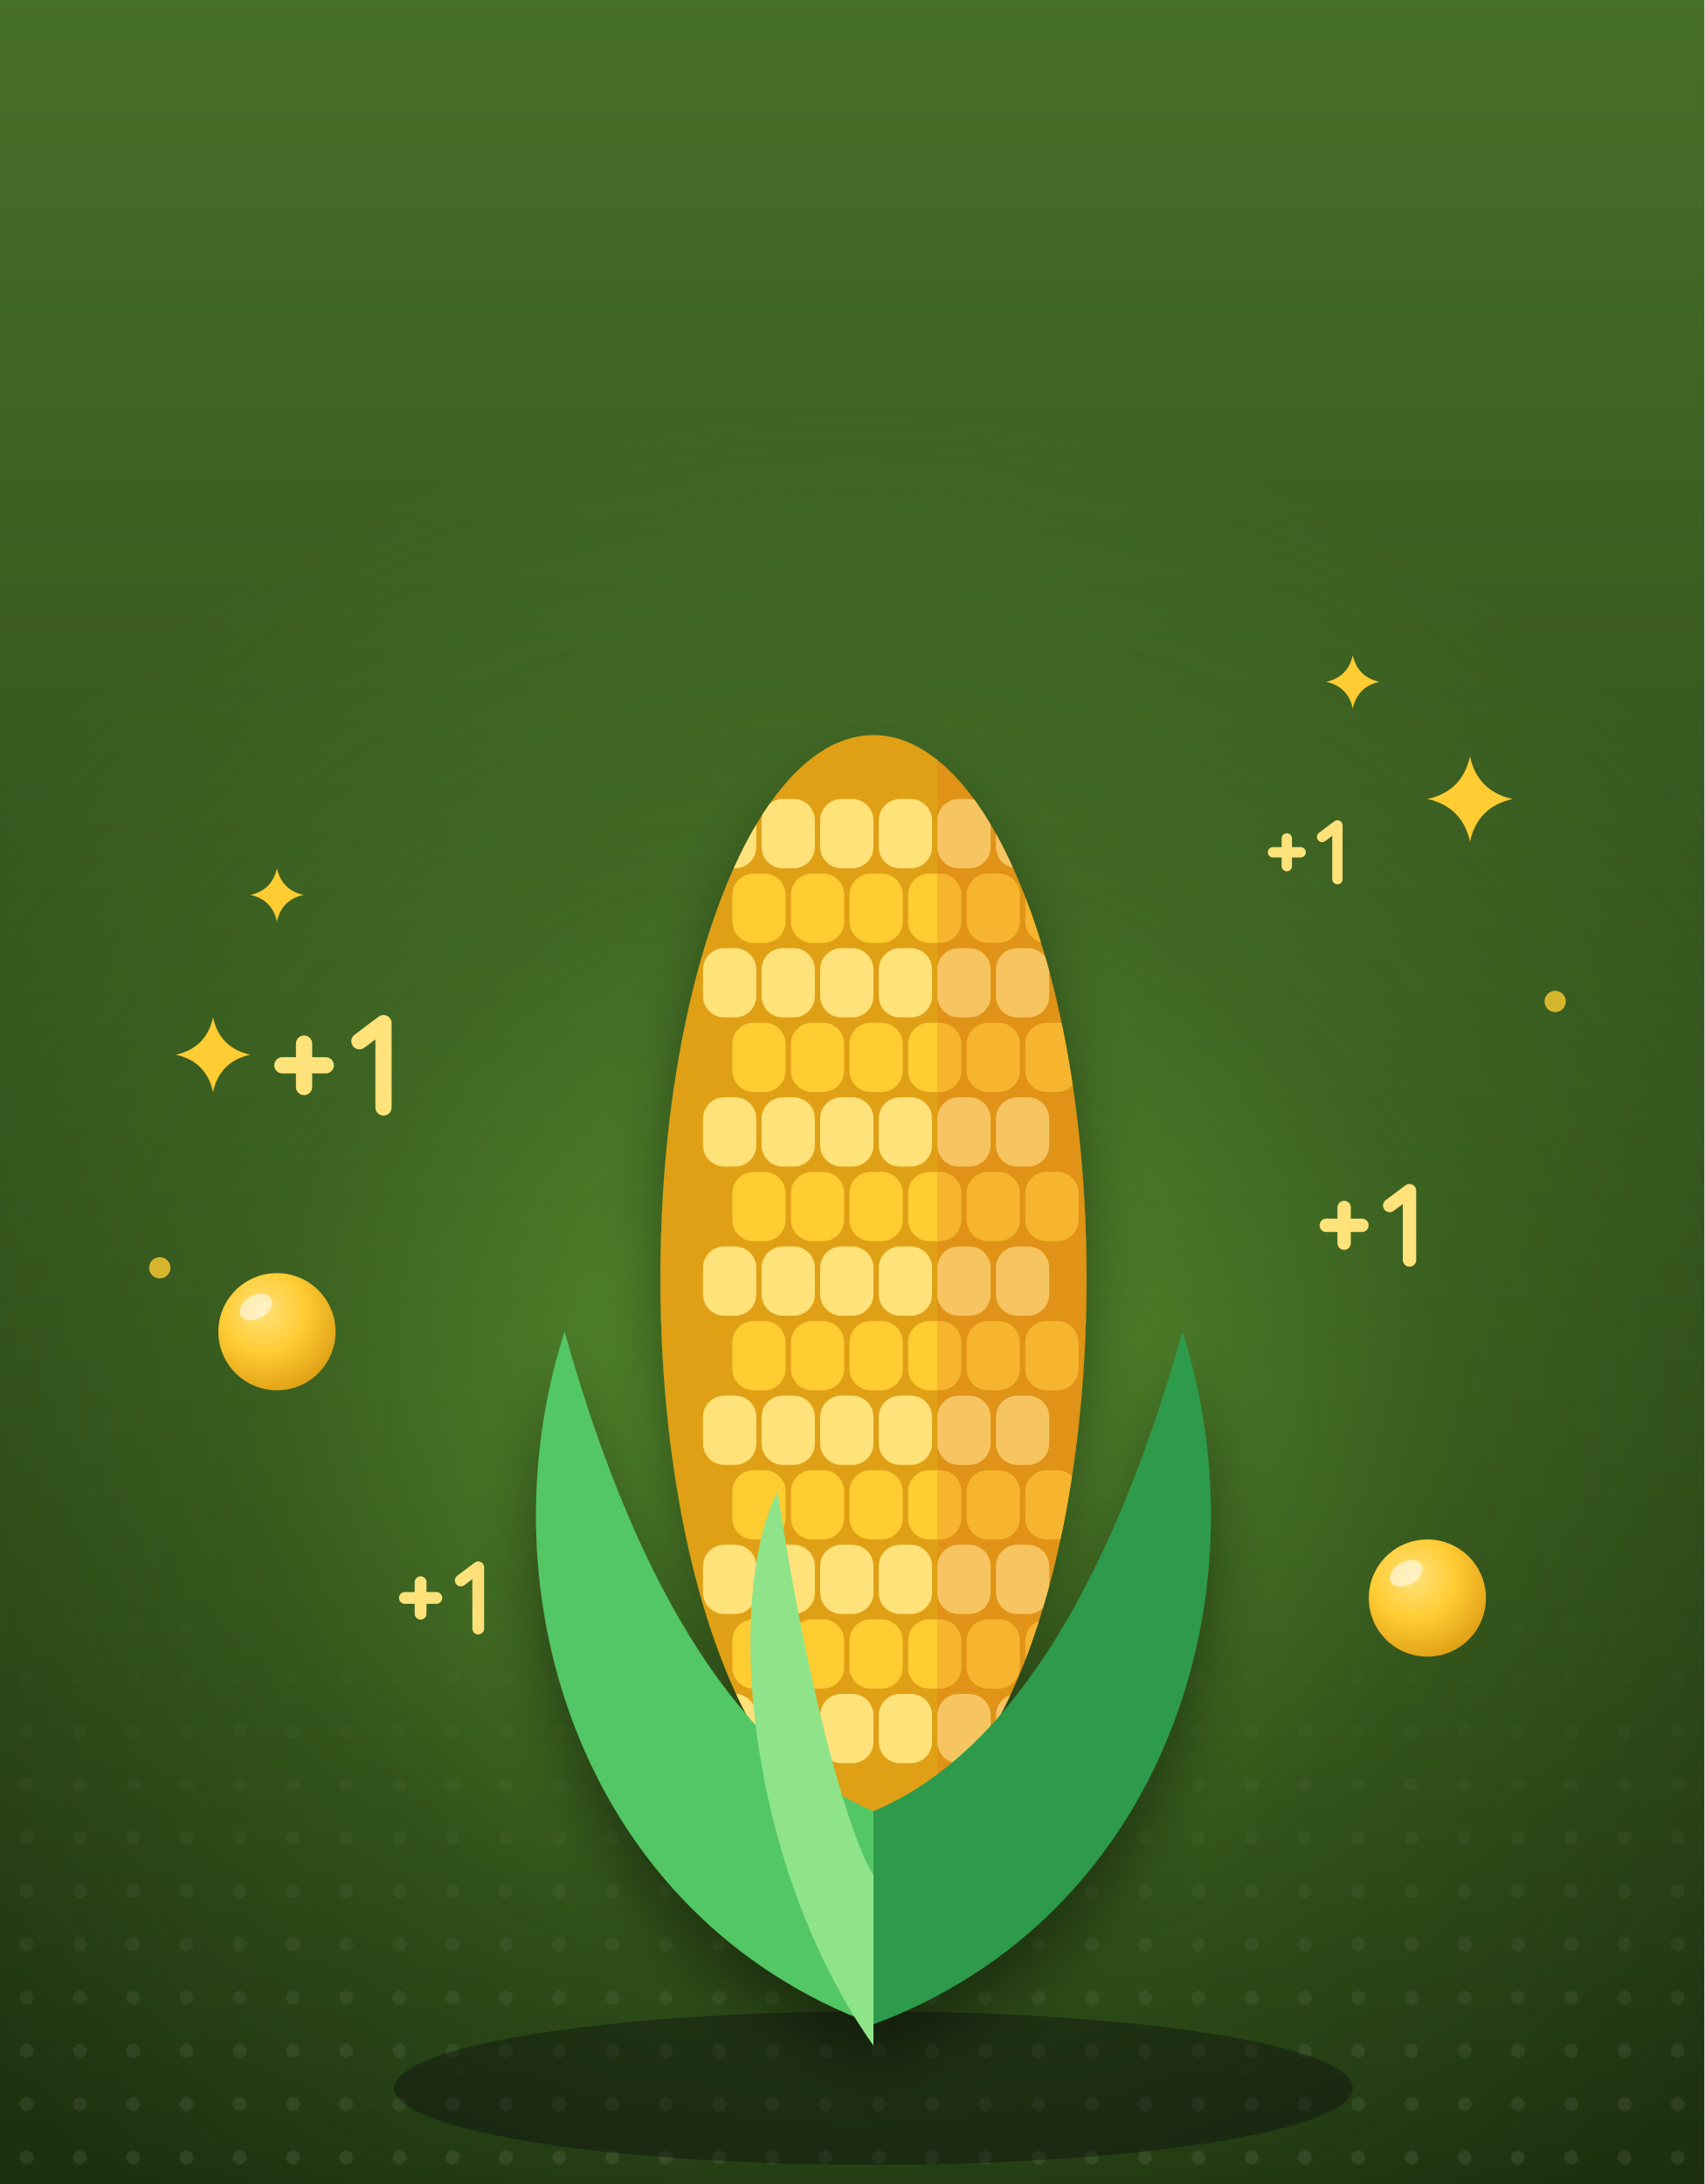
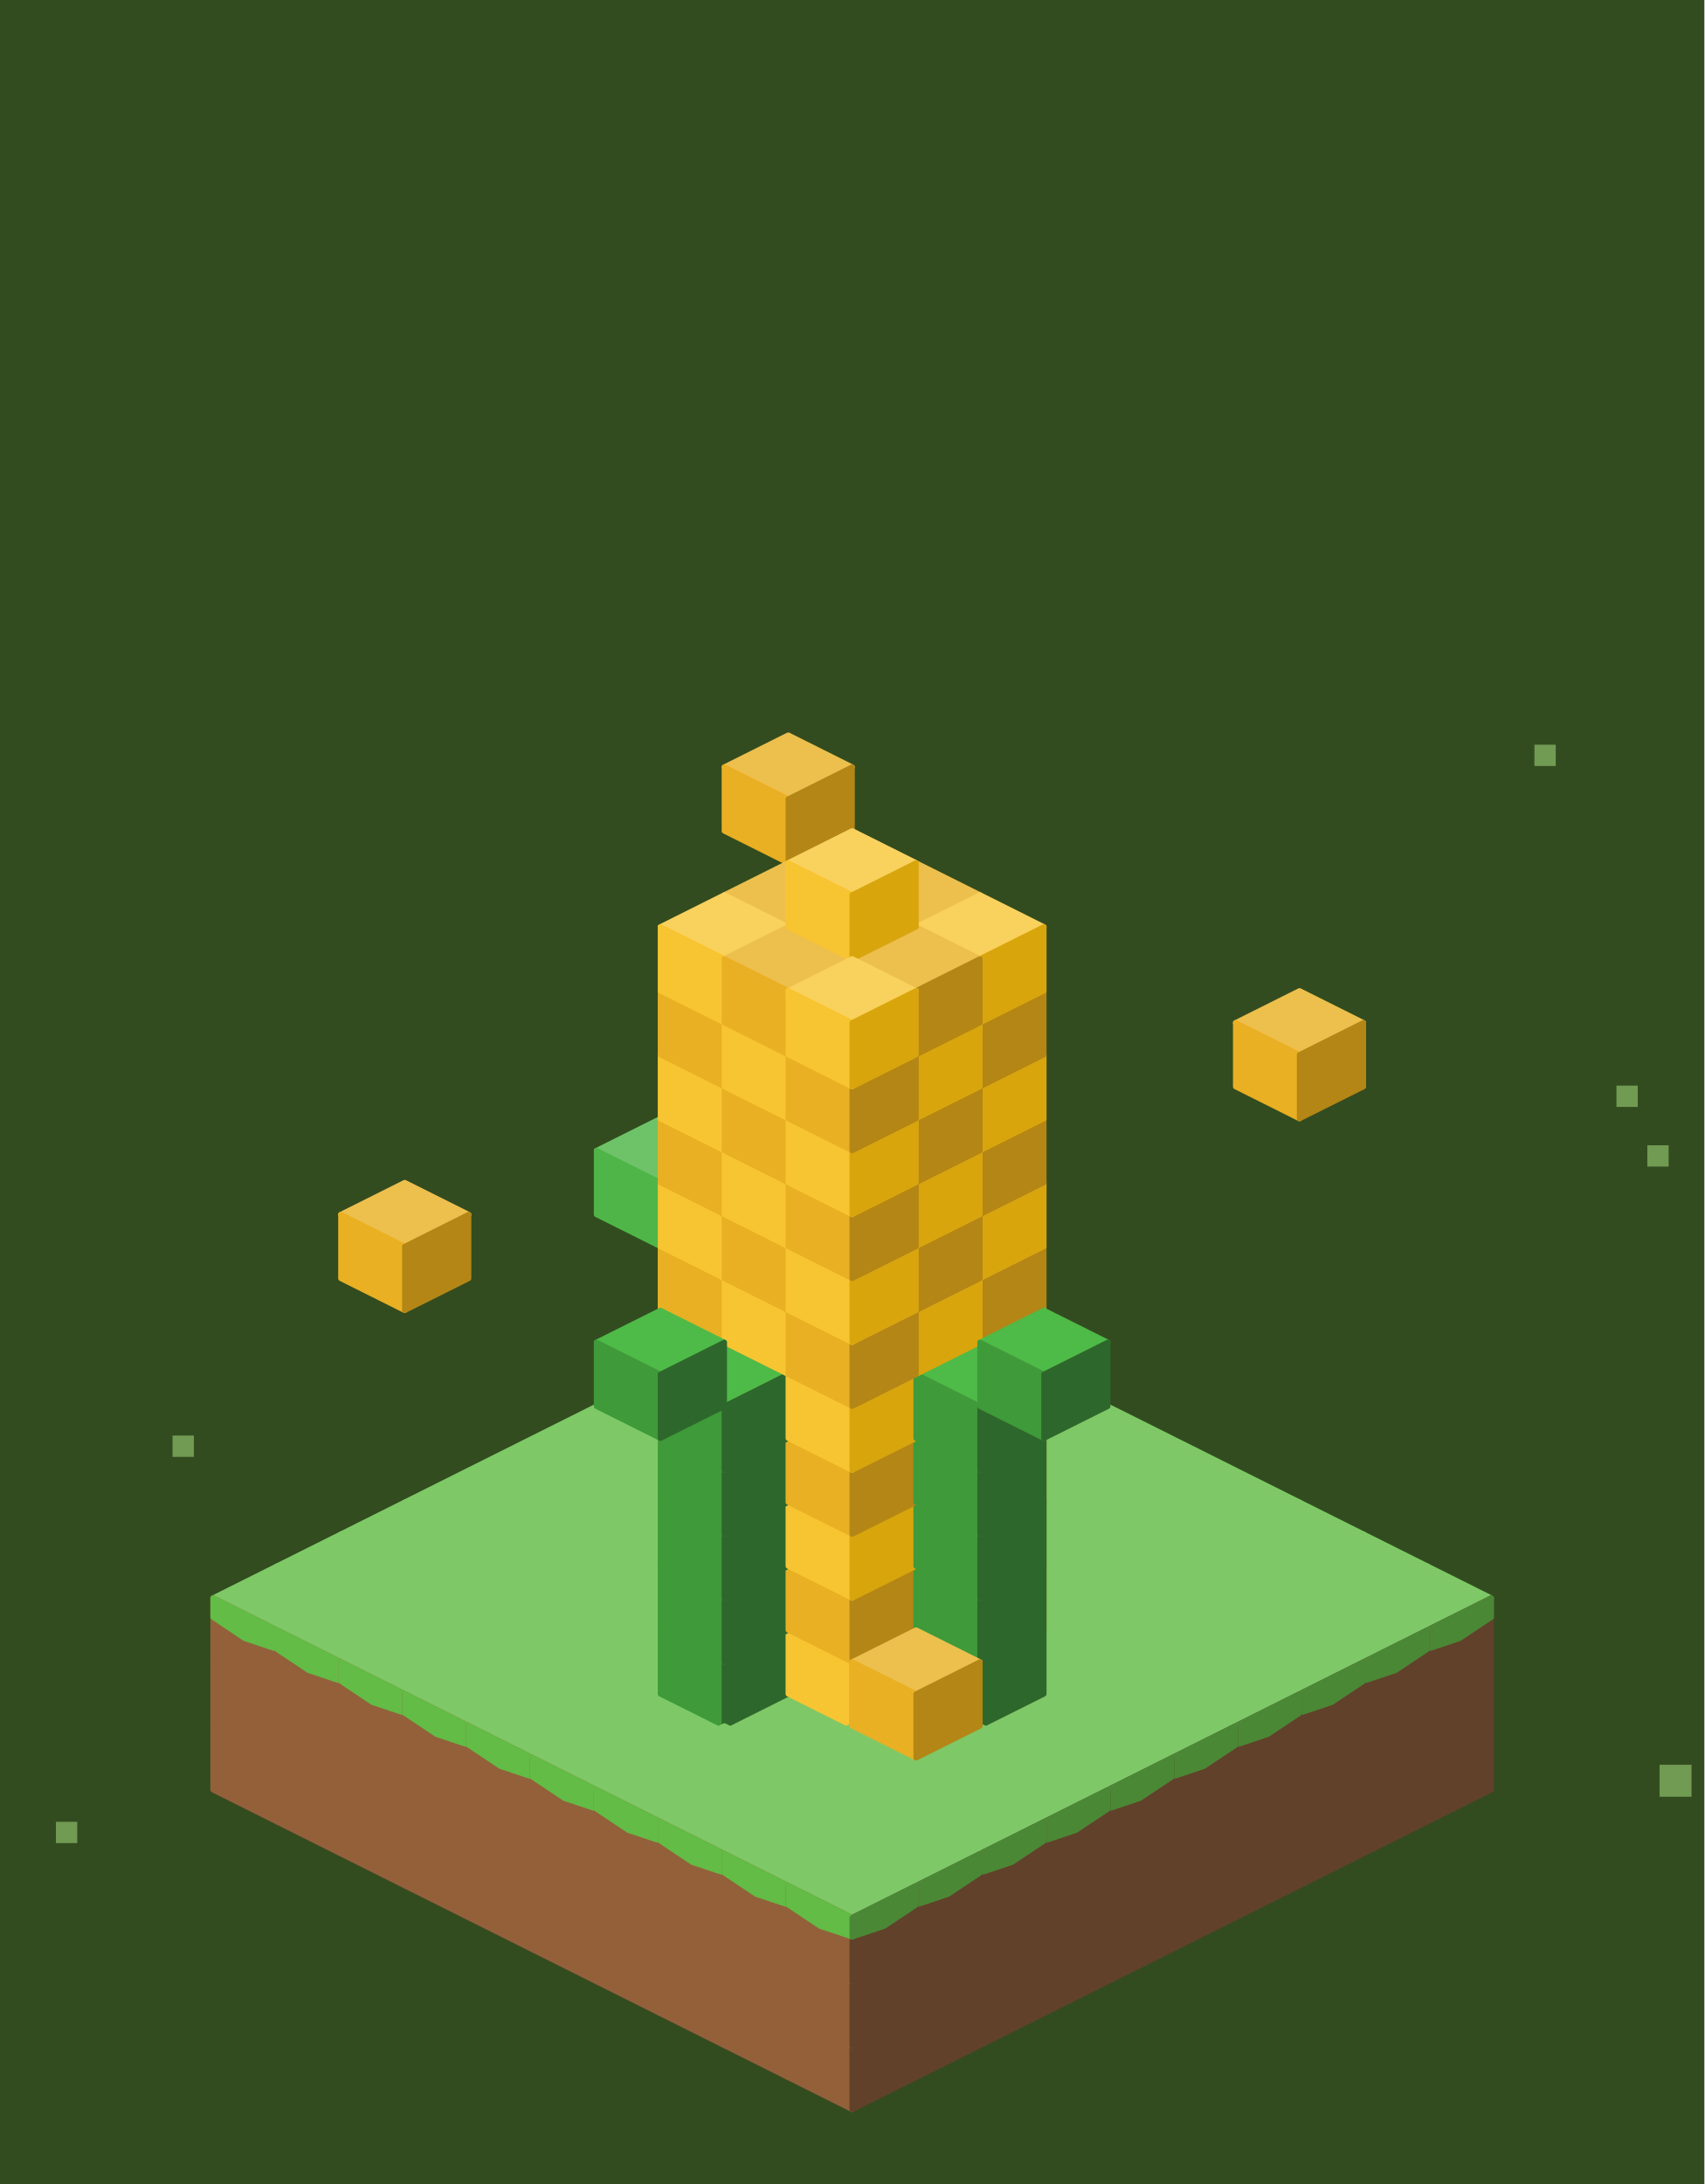
<svg xmlns="http://www.w3.org/2000/svg" viewBox="0 0 320 410" role="img" aria-labelledby="title desc">
-   <defs>
-     <linearGradient id="bg" x1="0" y1="0" x2="0" y2="1">
-       <stop stop-color="#477029" />
-       <stop offset="1" stop-color="#1c2f0f" />
-     </linearGradient>
-     <radialGradient id="glow" cx="50%" cy="50%" r="50%">
-       <stop stop-color="#87e444" stop-opacity=".5" />
-       <stop offset=".55" stop-color="#87e444" stop-opacity=".14" />
-       <stop offset="1" stop-color="#87e444" stop-opacity="0" />
-     </radialGradient>
-     <pattern id="dots" width="10" height="10" patternUnits="userSpaceOnUse">
-       <circle cx="5" cy="5" r="1.3" fill="#fff" />
-     </pattern>
-     <linearGradient id="dotfade" x1="0" y1="0" x2="0" y2="1">
-       <stop stop-color="#fff" stop-opacity="0" />
-       <stop offset="1" stop-color="#fff" stop-opacity=".9" />
-     </linearGradient>
-     <mask id="floor">
-       <rect x="0" y="300" width="320" height="110" fill="url(#dotfade)" />
-     </mask>
-     <filter id="drop" x="-25%" y="-25%" width="150%" height="160%">
-       <feDropShadow dx="0" dy="7" stdDeviation="6" flood-color="#05030c" flood-opacity=".42" />
-     </filter>
-     <radialGradient id="sphere-yellow" cx="38%" cy="32%" r="72%">
-       <stop stop-color="#ffe27a" />
-       <stop offset=".5" stop-color="#ffcc33" />
-       <stop offset="1" stop-color="#e0a015" />
-     </radialGradient>
-   </defs>
-   <rect x="0" y="0" width="320" height="410" fill="url(#bg)" />
-   <ellipse cx="160" cy="268" rx="210" ry="190" fill="url(#glow)" />
-   <rect x="0" y="300" width="320" height="110" fill="url(#dots)" mask="url(#floor)" opacity="0.09" />
-   <path d="M276 142Q277.44 148.56 284 150Q277.44 151.44 276 158Q274.56 151.44 268 150Q274.56 148.56 276 142Z" fill="#ffcc33" />
-   <path d="M40 191Q41.26 196.74 47 198Q41.26 199.26 40 205Q38.74 199.26 33 198Q38.74 196.74 40 191Z" fill="#ffcc33" />
-   <circle cx="292" cy="188" r="2" fill="#ffcc33" opacity="0.8" />
-   <path d="M254 123Q254.9 127.1 259 128Q254.9 128.9 254 133Q253.1 128.9 249 128Q253.1 127.1 254 123Z" fill="#ffcc33" />
-   <path d="M52 163Q52.9 167.1 57 168Q52.9 168.9 52 173Q51.1 168.9 47 168Q51.1 167.1 52 163Z" fill="#ffcc33" />
-   <circle cx="30" cy="238" r="2" fill="#ffcc33" opacity="0.8" />
-   <ellipse cx="164" cy="392" rx="90" ry="14.4" fill="#05030c" opacity="0.35" />
-   <g transform="translate(51.44 192.08) scale(1.13)" stroke="#ffe27a" stroke-width="2.7" stroke-linecap="round" stroke-linejoin="round" fill="none">
-     <path d="M5 3.4v7.2M1.4 7h7.2" fill="none" />
-     <path d="M2 3 6 0v14" fill="none" transform="translate(12.2 0)" />
-   </g>
-   <g transform="translate(247.72 223.52) scale(0.93)" stroke="#ffe27a" stroke-width="2.7" stroke-linecap="round" stroke-linejoin="round" fill="none">
-     <path d="M5 3.4v7.2M1.4 7h7.2" fill="none" />
-     <path d="M2 3 6 0v14" fill="none" transform="translate(12.2 0)" />
-   </g>
-   <g transform="translate(74.87 294.24) scale(0.82)" stroke="#ffe27a" stroke-width="2.7" stroke-linecap="round" stroke-linejoin="round" fill="none">
-     <path d="M5 3.4v7.2M1.4 7h7.2" fill="none" />
-     <path d="M2 3 6 0v14" fill="none" transform="translate(12.2 0)" />
-   </g>
-   <g transform="translate(238.01 154.96) scale(0.72)" stroke="#ffe27a" stroke-width="2.7" stroke-linecap="round" stroke-linejoin="round" fill="none">
-     <path d="M5 3.4v7.2M1.4 7h7.2" fill="none" />
-     <path d="M2 3 6 0v14" fill="none" transform="translate(12.2 0)" />
-   </g>
-   <g>
-     <circle cx="268" cy="300" r="11" fill="url(#sphere-yellow)" />
-     <ellipse cx="264.04" cy="295.38" rx="3.3" ry="2.2" fill="#fff" opacity="0.55" transform="rotate(-30 264.04 295.38)" />
-   </g>
-   <g>
-     <circle cx="52" cy="250" r="11" fill="url(#sphere-yellow)" />
-     <ellipse cx="48.04" cy="245.38" rx="3.3" ry="2.2" fill="#fff" opacity="0.55" transform="rotate(-30 48.04 245.38)" />
-   </g>
-   <g filter="url(#drop)">
-     <clipPath id="cob">
-       <ellipse cx="164" cy="240" rx="40" ry="102" />
-     </clipPath>
-     <ellipse cx="164" cy="240" rx="40" ry="102" fill="#e0a015" />
-     <g clip-path="url(#cob)">
-       <path d="M136 150h2a4 4 0 0 1 4 4v5a4 4 0 0 1 -4 4h-2a4 4 0 0 1 -4 -4v-5a4 4 0 0 1 4 -4ZM147 150h2a4 4 0 0 1 4 4v5a4 4 0 0 1 -4 4h-2a4 4 0 0 1 -4 -4v-5a4 4 0 0 1 4 -4ZM158 150h2a4 4 0 0 1 4 4v5a4 4 0 0 1 -4 4h-2a4 4 0 0 1 -4 -4v-5a4 4 0 0 1 4 -4ZM169 150h2a4 4 0 0 1 4 4v5a4 4 0 0 1 -4 4h-2a4 4 0 0 1 -4 -4v-5a4 4 0 0 1 4 -4ZM180 150h2a4 4 0 0 1 4 4v5a4 4 0 0 1 -4 4h-2a4 4 0 0 1 -4 -4v-5a4 4 0 0 1 4 -4ZM191 150h2a4 4 0 0 1 4 4v5a4 4 0 0 1 -4 4h-2a4 4 0 0 1 -4 -4v-5a4 4 0 0 1 4 -4ZM136 178h2a4 4 0 0 1 4 4v5a4 4 0 0 1 -4 4h-2a4 4 0 0 1 -4 -4v-5a4 4 0 0 1 4 -4ZM147 178h2a4 4 0 0 1 4 4v5a4 4 0 0 1 -4 4h-2a4 4 0 0 1 -4 -4v-5a4 4 0 0 1 4 -4ZM158 178h2a4 4 0 0 1 4 4v5a4 4 0 0 1 -4 4h-2a4 4 0 0 1 -4 -4v-5a4 4 0 0 1 4 -4ZM169 178h2a4 4 0 0 1 4 4v5a4 4 0 0 1 -4 4h-2a4 4 0 0 1 -4 -4v-5a4 4 0 0 1 4 -4ZM180 178h2a4 4 0 0 1 4 4v5a4 4 0 0 1 -4 4h-2a4 4 0 0 1 -4 -4v-5a4 4 0 0 1 4 -4ZM191 178h2a4 4 0 0 1 4 4v5a4 4 0 0 1 -4 4h-2a4 4 0 0 1 -4 -4v-5a4 4 0 0 1 4 -4ZM136 206h2a4 4 0 0 1 4 4v5a4 4 0 0 1 -4 4h-2a4 4 0 0 1 -4 -4v-5a4 4 0 0 1 4 -4ZM147 206h2a4 4 0 0 1 4 4v5a4 4 0 0 1 -4 4h-2a4 4 0 0 1 -4 -4v-5a4 4 0 0 1 4 -4ZM158 206h2a4 4 0 0 1 4 4v5a4 4 0 0 1 -4 4h-2a4 4 0 0 1 -4 -4v-5a4 4 0 0 1 4 -4ZM169 206h2a4 4 0 0 1 4 4v5a4 4 0 0 1 -4 4h-2a4 4 0 0 1 -4 -4v-5a4 4 0 0 1 4 -4ZM180 206h2a4 4 0 0 1 4 4v5a4 4 0 0 1 -4 4h-2a4 4 0 0 1 -4 -4v-5a4 4 0 0 1 4 -4ZM191 206h2a4 4 0 0 1 4 4v5a4 4 0 0 1 -4 4h-2a4 4 0 0 1 -4 -4v-5a4 4 0 0 1 4 -4ZM136 234h2a4 4 0 0 1 4 4v5a4 4 0 0 1 -4 4h-2a4 4 0 0 1 -4 -4v-5a4 4 0 0 1 4 -4ZM147 234h2a4 4 0 0 1 4 4v5a4 4 0 0 1 -4 4h-2a4 4 0 0 1 -4 -4v-5a4 4 0 0 1 4 -4ZM158 234h2a4 4 0 0 1 4 4v5a4 4 0 0 1 -4 4h-2a4 4 0 0 1 -4 -4v-5a4 4 0 0 1 4 -4ZM169 234h2a4 4 0 0 1 4 4v5a4 4 0 0 1 -4 4h-2a4 4 0 0 1 -4 -4v-5a4 4 0 0 1 4 -4ZM180 234h2a4 4 0 0 1 4 4v5a4 4 0 0 1 -4 4h-2a4 4 0 0 1 -4 -4v-5a4 4 0 0 1 4 -4ZM191 234h2a4 4 0 0 1 4 4v5a4 4 0 0 1 -4 4h-2a4 4 0 0 1 -4 -4v-5a4 4 0 0 1 4 -4ZM136 262h2a4 4 0 0 1 4 4v5a4 4 0 0 1 -4 4h-2a4 4 0 0 1 -4 -4v-5a4 4 0 0 1 4 -4ZM147 262h2a4 4 0 0 1 4 4v5a4 4 0 0 1 -4 4h-2a4 4 0 0 1 -4 -4v-5a4 4 0 0 1 4 -4ZM158 262h2a4 4 0 0 1 4 4v5a4 4 0 0 1 -4 4h-2a4 4 0 0 1 -4 -4v-5a4 4 0 0 1 4 -4ZM169 262h2a4 4 0 0 1 4 4v5a4 4 0 0 1 -4 4h-2a4 4 0 0 1 -4 -4v-5a4 4 0 0 1 4 -4ZM180 262h2a4 4 0 0 1 4 4v5a4 4 0 0 1 -4 4h-2a4 4 0 0 1 -4 -4v-5a4 4 0 0 1 4 -4ZM191 262h2a4 4 0 0 1 4 4v5a4 4 0 0 1 -4 4h-2a4 4 0 0 1 -4 -4v-5a4 4 0 0 1 4 -4ZM136 290h2a4 4 0 0 1 4 4v5a4 4 0 0 1 -4 4h-2a4 4 0 0 1 -4 -4v-5a4 4 0 0 1 4 -4ZM147 290h2a4 4 0 0 1 4 4v5a4 4 0 0 1 -4 4h-2a4 4 0 0 1 -4 -4v-5a4 4 0 0 1 4 -4ZM158 290h2a4 4 0 0 1 4 4v5a4 4 0 0 1 -4 4h-2a4 4 0 0 1 -4 -4v-5a4 4 0 0 1 4 -4ZM169 290h2a4 4 0 0 1 4 4v5a4 4 0 0 1 -4 4h-2a4 4 0 0 1 -4 -4v-5a4 4 0 0 1 4 -4ZM180 290h2a4 4 0 0 1 4 4v5a4 4 0 0 1 -4 4h-2a4 4 0 0 1 -4 -4v-5a4 4 0 0 1 4 -4ZM191 290h2a4 4 0 0 1 4 4v5a4 4 0 0 1 -4 4h-2a4 4 0 0 1 -4 -4v-5a4 4 0 0 1 4 -4ZM136 318h2a4 4 0 0 1 4 4v5a4 4 0 0 1 -4 4h-2a4 4 0 0 1 -4 -4v-5a4 4 0 0 1 4 -4ZM147 318h2a4 4 0 0 1 4 4v5a4 4 0 0 1 -4 4h-2a4 4 0 0 1 -4 -4v-5a4 4 0 0 1 4 -4ZM158 318h2a4 4 0 0 1 4 4v5a4 4 0 0 1 -4 4h-2a4 4 0 0 1 -4 -4v-5a4 4 0 0 1 4 -4ZM169 318h2a4 4 0 0 1 4 4v5a4 4 0 0 1 -4 4h-2a4 4 0 0 1 -4 -4v-5a4 4 0 0 1 4 -4ZM180 318h2a4 4 0 0 1 4 4v5a4 4 0 0 1 -4 4h-2a4 4 0 0 1 -4 -4v-5a4 4 0 0 1 4 -4ZM191 318h2a4 4 0 0 1 4 4v5a4 4 0 0 1 -4 4h-2a4 4 0 0 1 -4 -4v-5a4 4 0 0 1 4 -4Z" fill="#ffe27a" />
-       <path d="M141.5 164h2a4 4 0 0 1 4 4v5a4 4 0 0 1 -4 4h-2a4 4 0 0 1 -4 -4v-5a4 4 0 0 1 4 -4ZM152.5 164h2a4 4 0 0 1 4 4v5a4 4 0 0 1 -4 4h-2a4 4 0 0 1 -4 -4v-5a4 4 0 0 1 4 -4ZM163.5 164h2a4 4 0 0 1 4 4v5a4 4 0 0 1 -4 4h-2a4 4 0 0 1 -4 -4v-5a4 4 0 0 1 4 -4ZM174.5 164h2a4 4 0 0 1 4 4v5a4 4 0 0 1 -4 4h-2a4 4 0 0 1 -4 -4v-5a4 4 0 0 1 4 -4ZM185.5 164h2a4 4 0 0 1 4 4v5a4 4 0 0 1 -4 4h-2a4 4 0 0 1 -4 -4v-5a4 4 0 0 1 4 -4ZM196.5 164h2a4 4 0 0 1 4 4v5a4 4 0 0 1 -4 4h-2a4 4 0 0 1 -4 -4v-5a4 4 0 0 1 4 -4ZM141.5 192h2a4 4 0 0 1 4 4v5a4 4 0 0 1 -4 4h-2a4 4 0 0 1 -4 -4v-5a4 4 0 0 1 4 -4ZM152.5 192h2a4 4 0 0 1 4 4v5a4 4 0 0 1 -4 4h-2a4 4 0 0 1 -4 -4v-5a4 4 0 0 1 4 -4ZM163.5 192h2a4 4 0 0 1 4 4v5a4 4 0 0 1 -4 4h-2a4 4 0 0 1 -4 -4v-5a4 4 0 0 1 4 -4ZM174.5 192h2a4 4 0 0 1 4 4v5a4 4 0 0 1 -4 4h-2a4 4 0 0 1 -4 -4v-5a4 4 0 0 1 4 -4ZM185.5 192h2a4 4 0 0 1 4 4v5a4 4 0 0 1 -4 4h-2a4 4 0 0 1 -4 -4v-5a4 4 0 0 1 4 -4ZM196.5 192h2a4 4 0 0 1 4 4v5a4 4 0 0 1 -4 4h-2a4 4 0 0 1 -4 -4v-5a4 4 0 0 1 4 -4ZM141.5 220h2a4 4 0 0 1 4 4v5a4 4 0 0 1 -4 4h-2a4 4 0 0 1 -4 -4v-5a4 4 0 0 1 4 -4ZM152.5 220h2a4 4 0 0 1 4 4v5a4 4 0 0 1 -4 4h-2a4 4 0 0 1 -4 -4v-5a4 4 0 0 1 4 -4ZM163.5 220h2a4 4 0 0 1 4 4v5a4 4 0 0 1 -4 4h-2a4 4 0 0 1 -4 -4v-5a4 4 0 0 1 4 -4ZM174.5 220h2a4 4 0 0 1 4 4v5a4 4 0 0 1 -4 4h-2a4 4 0 0 1 -4 -4v-5a4 4 0 0 1 4 -4ZM185.5 220h2a4 4 0 0 1 4 4v5a4 4 0 0 1 -4 4h-2a4 4 0 0 1 -4 -4v-5a4 4 0 0 1 4 -4ZM196.5 220h2a4 4 0 0 1 4 4v5a4 4 0 0 1 -4 4h-2a4 4 0 0 1 -4 -4v-5a4 4 0 0 1 4 -4ZM141.5 248h2a4 4 0 0 1 4 4v5a4 4 0 0 1 -4 4h-2a4 4 0 0 1 -4 -4v-5a4 4 0 0 1 4 -4ZM152.5 248h2a4 4 0 0 1 4 4v5a4 4 0 0 1 -4 4h-2a4 4 0 0 1 -4 -4v-5a4 4 0 0 1 4 -4ZM163.5 248h2a4 4 0 0 1 4 4v5a4 4 0 0 1 -4 4h-2a4 4 0 0 1 -4 -4v-5a4 4 0 0 1 4 -4ZM174.5 248h2a4 4 0 0 1 4 4v5a4 4 0 0 1 -4 4h-2a4 4 0 0 1 -4 -4v-5a4 4 0 0 1 4 -4ZM185.5 248h2a4 4 0 0 1 4 4v5a4 4 0 0 1 -4 4h-2a4 4 0 0 1 -4 -4v-5a4 4 0 0 1 4 -4ZM196.5 248h2a4 4 0 0 1 4 4v5a4 4 0 0 1 -4 4h-2a4 4 0 0 1 -4 -4v-5a4 4 0 0 1 4 -4ZM141.5 276h2a4 4 0 0 1 4 4v5a4 4 0 0 1 -4 4h-2a4 4 0 0 1 -4 -4v-5a4 4 0 0 1 4 -4ZM152.5 276h2a4 4 0 0 1 4 4v5a4 4 0 0 1 -4 4h-2a4 4 0 0 1 -4 -4v-5a4 4 0 0 1 4 -4ZM163.5 276h2a4 4 0 0 1 4 4v5a4 4 0 0 1 -4 4h-2a4 4 0 0 1 -4 -4v-5a4 4 0 0 1 4 -4ZM174.5 276h2a4 4 0 0 1 4 4v5a4 4 0 0 1 -4 4h-2a4 4 0 0 1 -4 -4v-5a4 4 0 0 1 4 -4ZM185.5 276h2a4 4 0 0 1 4 4v5a4 4 0 0 1 -4 4h-2a4 4 0 0 1 -4 -4v-5a4 4 0 0 1 4 -4ZM196.5 276h2a4 4 0 0 1 4 4v5a4 4 0 0 1 -4 4h-2a4 4 0 0 1 -4 -4v-5a4 4 0 0 1 4 -4ZM141.5 304h2a4 4 0 0 1 4 4v5a4 4 0 0 1 -4 4h-2a4 4 0 0 1 -4 -4v-5a4 4 0 0 1 4 -4ZM152.5 304h2a4 4 0 0 1 4 4v5a4 4 0 0 1 -4 4h-2a4 4 0 0 1 -4 -4v-5a4 4 0 0 1 4 -4ZM163.5 304h2a4 4 0 0 1 4 4v5a4 4 0 0 1 -4 4h-2a4 4 0 0 1 -4 -4v-5a4 4 0 0 1 4 -4ZM174.5 304h2a4 4 0 0 1 4 4v5a4 4 0 0 1 -4 4h-2a4 4 0 0 1 -4 -4v-5a4 4 0 0 1 4 -4ZM185.5 304h2a4 4 0 0 1 4 4v5a4 4 0 0 1 -4 4h-2a4 4 0 0 1 -4 -4v-5a4 4 0 0 1 4 -4ZM196.5 304h2a4 4 0 0 1 4 4v5a4 4 0 0 1 -4 4h-2a4 4 0 0 1 -4 -4v-5a4 4 0 0 1 4 -4Z" fill="#ffcc33" />
-       <rect x="176" y="130" width="40" height="230" fill="#de6a1c" opacity="0.25" />
-     </g>
-     <path d="M164 380C110 360 90 300 106 250 120 300 140 330 164 340Z" fill="#53c765" />
-     <path d="M164 380C218 360 238 300 222 250 208 300 188 330 164 340Z" fill="#2f9a4c" />
-     <path d="M164 384C140 350 136 300 146 280 152 320 160 346 164 352Z" fill="#8fe48a" />
+   <path fill="#324c1f" d="M0 0h320v410H0Z" />
+   <path fill="#81ae61" fill-opacity=".8" d="M309.3 215h4v4h-4ZM303.5 203.8h4v4h-4ZM10.5 342h4v4h-4ZM311.6 331.3h6v6h-6ZM32.4 269.5h4v4h-4ZM288.1 139.8h4v4h-4Z" />
+   <g stroke-width="1" stroke-linejoin="round">
+     <path fill="#7ec867" stroke="#7ec867" d="M160 240 172 246 160 252 148 246ZM148 246 160 252 148 258 136 252ZM172 246 184 252 172 258 160 252ZM136 252 148 258 136 264 124 258ZM160 252 172 258 160 264 148 258ZM184 252 196 258 184 264 172 258ZM124 258 136 264 124 270 112 264ZM148 258 160 264 148 270 136 264ZM172 258 184 264 172 270 160 264ZM196 258 208 264 196 270 184 264ZM112 264 124 270 112 276 100 270ZM136 264 148 270 136 276 124 270ZM160 264 172 270 160 276 148 270ZM184 264 196 270 184 276 172 270ZM208 264 220 270 208 276 196 270ZM100 270 112 276 100 282 88 276ZM124 270 136 276 124 282 112 276ZM148 270 160 276 148 282 136 276ZM172 270 184 276 172 282 160 276ZM196 270 208 276 196 282 184 276ZM220 270 232 276 220 282 208 276ZM88 276 100 282 88 288 76 282ZM112 276 124 282 112 288 100 282ZM136 276 148 282 136 288 124 282ZM160 276 172 282 160 288 148 282ZM184 276 196 282 184 288 172 282ZM208 276 220 282 208 288 196 282ZM232 276 244 282 232 288 220 282Z" />
+     <path fill="#93603a" stroke="#93603a" d="M40 324 52 330 52 342 40 336Z" />
+     <path fill="#61412a" stroke="#61412a" d="M280 324 268 330 268 342 280 336Z" />
+     <path fill="#7ec867" stroke="#7ec867" d="M76 282 88 288 76 294 64 288ZM100 282 112 288 100 294 88 288ZM124 282 136 288 124 294 112 288ZM148 282 160 288 148 294 136 288ZM172 282 184 288 172 294 160 288ZM196 282 208 288 196 294 184 288ZM220 282 232 288 220 294 208 288ZM244 282 256 288 244 294 232 288Z" />
+     <path fill="#93603a" stroke="#93603a" d="M52 330 64 336 64 348 52 342Z" />
+     <path fill="#61412a" stroke="#61412a" d="M268 330 256 336 256 348 268 342Z" />
+     <path fill="#93603a" stroke="#93603a" d="M40 312 52 318 52 330 40 324Z" />
+     <path fill="#61412a" stroke="#61412a" d="M280 312 268 318 268 330 280 324Z" />
+     <path fill="#7ec867" stroke="#7ec867" d="M64 288 76 294 64 300 52 294ZM88 288 100 294 88 300 76 294ZM112 288 124 294 112 300 100 294ZM184 288 196 294 184 300 172 294ZM208 288 220 294 208 300 196 294ZM232 288 244 294 232 300 220 294ZM256 288 268 294 256 300 244 294Z" />
+     <path fill="#93603a" stroke="#93603a" d="M64 336 76 342 76 354 64 348Z" />
+     <path fill="#61412a" stroke="#61412a" d="M256 336 244 342 244 354 256 348Z" />
+     <path fill="#93603a" stroke="#93603a" d="M52 318 64 324 64 336 52 330Z" />
+     <path fill="#61412a" stroke="#61412a" d="M268 318 256 324 256 336 268 330Z" />
+     <path fill="#7ec867" stroke="#7ec867" d="M52 294 64 300 52 306 40 300Z" />
+     <path fill="#93603a" stroke="#93603a" d="M40 300 52 306 52 318 40 312Z" />
+     <path fill="#62bc45" stroke="#62bc45" d="M40 300 52 306 52 309.6 46 307.6 40 303.6Z" />
+     <path fill="#7ec867" stroke="#7ec867" d="M76 294 88 300 76 306 64 300ZM100 294 112 300 100 306 88 300ZM124 294 136 300 124 306 112 300ZM196 294 208 300 196 306 184 300ZM220 294 232 300 220 306 208 300ZM244 294 256 300 244 306 232 300ZM268 294 280 300 268 306 256 300Z" />
+     <path fill="#61412a" stroke="#61412a" d="M280 300 268 306 268 318 280 312Z" />
+     <path fill="#4a8836" stroke="#4a8836" d="M280 300 268 306 268 309.6 274 307.6 280 303.6Z" />
+     <path fill="#4fb548" stroke="#4fb548" d="M124 282 136 288 136 300 124 294Z" />
+     <path fill="#93603a" stroke="#93603a" d="M76 342 88 348 88 360 76 354Z" />
+     <path fill="#61412a" stroke="#61412a" d="M244 342 232 348 232 360 244 354Z" />
+     <path fill="#93603a" stroke="#93603a" d="M64 324 76 330 76 342 64 336Z" />
+     <path fill="#61412a" stroke="#61412a" d="M256 324 244 330 244 342 256 336Z" />
+     <path fill="#7ec867" stroke="#7ec867" d="M64 300 76 306 64 312 52 306Z" />
+     <path fill="#93603a" stroke="#93603a" d="M52 306 64 312 64 324 52 318Z" />
+     <path fill="#62bc45" stroke="#62bc45" d="M52 306 64 312 64 315.6 58 313.6 52 309.6Z" />
+     <path fill="#7ec867" stroke="#7ec867" d="M88 300 100 306 88 312 76 306ZM112 300 124 306 112 312 100 306ZM208 300 220 306 208 312 196 306ZM232 300 244 306 232 312 220 306ZM256 300 268 306 256 312 244 306Z" />
+     <path fill="#61412a" stroke="#61412a" d="M268 306 256 312 256 324 268 318Z" />
+     <path fill="#4a8836" stroke="#4a8836" d="M268 306 256 312 256 315.6 262 313.6 268 309.6Z" />
+     <path fill="#4fb548" stroke="#4fb548" d="M124 270 136 276 136 288 124 282Z" />
+     <path fill="#93603a" stroke="#93603a" d="M88 348 100 354 100 366 88 360Z" />
+     <path fill="#61412a" stroke="#61412a" d="M232 348 220 354 220 366 232 360Z" />
+     <path fill="#93603a" stroke="#93603a" d="M76 330 88 336 88 348 76 342Z" />
+     <path fill="#61412a" stroke="#61412a" d="M244 330 232 336 232 348 244 342Z" />
+     <path fill="#7ec867" stroke="#7ec867" d="M76 306 88 312 76 318 64 312Z" />
+     <path fill="#93603a" stroke="#93603a" d="M64 312 76 318 76 330 64 324Z" />
+     <path fill="#62bc45" stroke="#62bc45" d="M64 312 76 318 76 321.6 70 319.6 64 315.6Z" />
+     <path fill="#7ec867" stroke="#7ec867" d="M100 306 112 312 100 318 88 312ZM124 306 136 312 124 318 112 312ZM196 306 208 312 196 318 184 312ZM220 306 232 312 220 318 208 312ZM244 306 256 312 244 318 232 312Z" />
+     <path fill="#61412a" stroke="#61412a" d="M256 312 244 318 244 330 256 324Z" />
+     <path fill="#4a8836" stroke="#4a8836" d="M256 312 244 318 244 321.6 250 319.6 256 315.6Z" />
+     <path fill="#f7c531" stroke="#f7c531" d="M124 294 136 300 136 312 124 306Z" />
+     <path fill="#d9a50d" stroke="#d9a50d" d="M196 294 184 300 184 312 196 306Z" />
+     <path fill="#4fb548" stroke="#4fb548" d="M124 258 136 264 136 276 124 270Z" />
+     <path fill="#93603a" stroke="#93603a" d="M100 354 112 360 112 372 100 366Z" />
+     <path fill="#61412a" stroke="#61412a" d="M220 354 208 360 208 372 220 366Z" />
+     <path fill="#93603a" stroke="#93603a" d="M88 336 100 342 100 354 88 348Z" />
+     <path fill="#61412a" stroke="#61412a" d="M232 336 220 342 220 354 232 348Z" />
+     <path fill="#7ec867" stroke="#7ec867" d="M88 312 100 318 88 324 76 318Z" />
+     <path fill="#93603a" stroke="#93603a" d="M76 318 88 324 88 336 76 330Z" />
+     <path fill="#62bc45" stroke="#62bc45" d="M76 318 88 324 88 327.6 82 325.6 76 321.6Z" />
+     <path fill="#7ec867" stroke="#7ec867" d="M112 312 124 318 112 324 100 318ZM208 312 220 318 208 324 196 318ZM232 312 244 318 232 324 220 318Z" />
+     <path fill="#61412a" stroke="#61412a" d="M244 318 232 324 232 336 244 330Z" />
+     <path fill="#4a8836" stroke="#4a8836" d="M244 318 232 324 232 327.6 238 325.6 244 321.6Z" />
+     <path fill="#e9b023" stroke="#e9b023" d="M124 282 136 288 136 300 124 294Z" />
+     <path fill="#b38616" stroke="#b38616" d="M196 282 184 288 184 300 196 294Z" />
+     <path fill="#4fb548" stroke="#4fb548" d="M124 246 136 252 136 264 124 258Z" />
+     <path fill="#93603a" stroke="#93603a" d="M112 360 124 366 124 378 112 372Z" />
+     <path fill="#61412a" stroke="#61412a" d="M208 360 196 366 196 378 208 372Z" />
+     <path fill="#93603a" stroke="#93603a" d="M100 342 112 348 112 360 100 354Z" />
+     <path fill="#61412a" stroke="#61412a" d="M220 342 208 348 208 360 220 354Z" />
+     <path fill="#7ec867" stroke="#7ec867" d="M100 318 112 324 100 330 88 324Z" />
+     <path fill="#93603a" stroke="#93603a" d="M88 324 100 330 100 342 88 336Z" />
+     <path fill="#62bc45" stroke="#62bc45" d="M88 324 100 330 100 333.6 94 331.6 88 327.6Z" />
+     <path fill="#7ec867" stroke="#7ec867" d="M124 318 136 324 124 330 112 324ZM148 318 160 324 148 330 136 324ZM172 318 184 324 172 330 160 324ZM196 318 208 324 196 330 184 324ZM220 318 232 324 220 330 208 324Z" />
+     <path fill="#61412a" stroke="#61412a" d="M232 324 220 330 220 342 232 336Z" />
+     <path fill="#4a8836" stroke="#4a8836" d="M232 324 220 330 220 333.6 226 331.6 232 327.6Z" />
+     <path fill="#3f9a3a" stroke="#3f9a3a" d="M124 306 136 312 136 324 124 318Z" />
+     <path fill="#2e672b" stroke="#2e672b" d="M148 306 136 312 136 324 148 318Z" />
+     <path fill="#f7c531" stroke="#f7c531" d="M148 306 160 312 160 324 148 318Z" />
+     <path fill="#d9a50d" stroke="#d9a50d" d="M172 306 160 312 160 324 172 318Z" />
+     <path fill="#3f9a3a" stroke="#3f9a3a" d="M172 306 184 312 184 324 172 318Z" />
+     <path fill="#2e672b" stroke="#2e672b" d="M196 306 184 312 184 324 196 318Z" />
+     <path fill="#f7c531" stroke="#f7c531" d="M124 270 136 276 136 288 124 282Z" />
+     <path fill="#d9a50d" stroke="#d9a50d" d="M196 270 184 276 184 288 196 282Z" />
+     <path fill="#6ec368" stroke="#6ec368" d="M136 228 148 234 136 240 124 234Z" />
+     <path fill="#4fb548" stroke="#4fb548" d="M124 234 136 240 136 252 124 246Z" />
+     <path fill="#6ec368" stroke="#6ec368" d="M124 210 136 216 124 222 112 216Z" />
+     <path fill="#4fb548" stroke="#4fb548" d="M112 216 124 222 124 234 112 228Z" />
+     <path fill="#3e8239" stroke="#3e8239" d="M136 216 124 222 124 234 136 228Z" />
+     <path fill="#edbf4d" stroke="#edbf4d" d="M148 138 160 144 148 150 136 144Z" />
+     <path fill="#e9b023" stroke="#e9b023" d="M136 144 148 150 148 162 136 156Z" />
+     <path fill="#b38616" stroke="#b38616" d="M160 144 148 150 148 162 160 156Z" />
+     <path fill="#93603a" stroke="#93603a" d="M124 366 136 372 136 384 124 378Z" />
+     <path fill="#61412a" stroke="#61412a" d="M196 366 184 372 184 384 196 378Z" />
+     <path fill="#93603a" stroke="#93603a" d="M112 348 124 354 124 366 112 360Z" />
+     <path fill="#61412a" stroke="#61412a" d="M208 348 196 354 196 366 208 360Z" />
+     <path fill="#7ec867" stroke="#7ec867" d="M112 324 124 330 112 336 100 330Z" />
+     <path fill="#93603a" stroke="#93603a" d="M100 330 112 336 112 348 100 342Z" />
+     <path fill="#62bc45" stroke="#62bc45" d="M100 330 112 336 112 339.6 106 337.6 100 333.6Z" />
+     <path fill="#7ec867" stroke="#7ec867" d="M136 324 148 330 136 336 124 330ZM160 324 172 330 160 336 148 330ZM184 324 196 330 184 336 172 330ZM208 324 220 330 208 336 196 330Z" />
+     <path fill="#61412a" stroke="#61412a" d="M220 330 208 336 208 348 220 342Z" />
+     <path fill="#4a8836" stroke="#4a8836" d="M220 330 208 336 208 339.6 214 337.6 220 333.6Z" />
+     <path fill="#3f9a3a" stroke="#3f9a3a" d="M124 294 136 300 136 312 124 306Z" />
+     <path fill="#2e672b" stroke="#2e672b" d="M148 294 136 300 136 312 148 306Z" />
+     <path fill="#e9b023" stroke="#e9b023" d="M148 294 160 300 160 312 148 306Z" />
+     <path fill="#b38616" stroke="#b38616" d="M172 294 160 300 160 312 172 306Z" />
+     <path fill="#3f9a3a" stroke="#3f9a3a" d="M172 294 184 300 184 312 172 306Z" />
+     <path fill="#2e672b" stroke="#2e672b" d="M196 294 184 300 184 312 196 306Z" />
+     <path fill="#e9b023" stroke="#e9b023" d="M124 258 136 264 136 276 124 270Z" />
+     <path fill="#b38616" stroke="#b38616" d="M196 258 184 264 184 276 196 270Z" />
+     <path fill="#93603a" stroke="#93603a" d="M136 372 148 378 148 390 136 384Z" />
+     <path fill="#61412a" stroke="#61412a" d="M184 372 172 378 172 390 184 384Z" />
+     <path fill="#93603a" stroke="#93603a" d="M124 354 136 360 136 372 124 366Z" />
+     <path fill="#61412a" stroke="#61412a" d="M196 354 184 360 184 372 196 366Z" />
+     <path fill="#7ec867" stroke="#7ec867" d="M124 330 136 336 124 342 112 336Z" />
+     <path fill="#93603a" stroke="#93603a" d="M112 336 124 342 124 354 112 348Z" />
+     <path fill="#62bc45" stroke="#62bc45" d="M112 336 124 342 124 345.6 118 343.6 112 339.6Z" />
+     <path fill="#7ec867" stroke="#7ec867" d="M148 330 160 336 148 342 136 336ZM172 330 184 336 172 342 160 336ZM196 330 208 336 196 342 184 336Z" />
+     <path fill="#61412a" stroke="#61412a" d="M208 336 196 342 196 354 208 348Z" />
+     <path fill="#4a8836" stroke="#4a8836" d="M208 336 196 342 196 345.6 202 343.6 208 339.6Z" />
+     <path fill="#3f9a3a" stroke="#3f9a3a" d="M124 282 136 288 136 300 124 294Z" />
+     <path fill="#2e672b" stroke="#2e672b" d="M148 282 136 288 136 300 148 294Z" />
+     <path fill="#f7c531" stroke="#f7c531" d="M148 282 160 288 160 300 148 294Z" />
+     <path fill="#d9a50d" stroke="#d9a50d" d="M172 282 160 288 160 300 172 294Z" />
+     <path fill="#3f9a3a" stroke="#3f9a3a" d="M172 282 184 288 184 300 172 294Z" />
+     <path fill="#2e672b" stroke="#2e672b" d="M196 282 184 288 184 300 196 294Z" />
+     <path fill="#f7c531" stroke="#f7c531" d="M124 246 136 252 136 264 124 258Z" />
+     <path fill="#d9a50d" stroke="#d9a50d" d="M196 246 184 252 184 264 196 258Z" />
+     <path fill="#edbf4d" stroke="#edbf4d" d="M76 222 88 228 76 234 64 228Z" />
+     <path fill="#e9b023" stroke="#e9b023" d="M64 228 76 234 76 246 64 240Z" />
+     <path fill="#b38616" stroke="#b38616" d="M88 228 76 234 76 246 88 240Z" />
+     <path fill="#93603a" stroke="#93603a" d="M148 378 160 384 160 396 148 390Z" />
+     <path fill="#61412a" stroke="#61412a" d="M172 378 160 384 160 396 172 390Z" />
+     <path fill="#93603a" stroke="#93603a" d="M136 360 148 366 148 378 136 372Z" />
+     <path fill="#61412a" stroke="#61412a" d="M184 360 172 366 172 378 184 372Z" />
+     <path fill="#7ec867" stroke="#7ec867" d="M136 336 148 342 136 348 124 342Z" />
+     <path fill="#93603a" stroke="#93603a" d="M124 342 136 348 136 360 124 354Z" />
+     <path fill="#62bc45" stroke="#62bc45" d="M124 342 136 348 136 351.6 130 349.6 124 345.6Z" />
+     <path fill="#7ec867" stroke="#7ec867" d="M160 336 172 342 160 348 148 342ZM184 336 196 342 184 348 172 342Z" />
+     <path fill="#61412a" stroke="#61412a" d="M196 342 184 348 184 360 196 354Z" />
+     <path fill="#4a8836" stroke="#4a8836" d="M196 342 184 348 184 351.6 190 349.6 196 345.6Z" />
+     <path fill="#3f9a3a" stroke="#3f9a3a" d="M124 270 136 276 136 288 124 282Z" />
+     <path fill="#2e672b" stroke="#2e672b" d="M148 270 136 276 136 288 148 282Z" />
+     <path fill="#e9b023" stroke="#e9b023" d="M148 270 160 276 160 288 148 282Z" />
+     <path fill="#b38616" stroke="#b38616" d="M172 270 160 276 160 288 172 282Z" />
+     <path fill="#3f9a3a" stroke="#3f9a3a" d="M172 270 184 276 184 288 172 282Z" />
+     <path fill="#2e672b" stroke="#2e672b" d="M196 270 184 276 184 288 196 282Z" />
+     <path fill="#e9b023" stroke="#e9b023" d="M124 234 136 240 136 252 124 246Z" />
+     <path fill="#b38616" stroke="#b38616" d="M196 234 184 240 184 252 196 246Z" />
+     <path fill="#93603a" stroke="#93603a" d="M148 366 160 372 160 384 148 378Z" />
+     <path fill="#61412a" stroke="#61412a" d="M172 366 160 372 160 384 172 378Z" />
+     <path fill="#7ec867" stroke="#7ec867" d="M148 342 160 348 148 354 136 348Z" />
+     <path fill="#93603a" stroke="#93603a" d="M136 348 148 354 148 366 136 360Z" />
+     <path fill="#62bc45" stroke="#62bc45" d="M136 348 148 354 148 357.6 142 355.6 136 351.6Z" />
+     <path fill="#7ec867" stroke="#7ec867" d="M172 342 184 348 172 354 160 348Z" />
+     <path fill="#61412a" stroke="#61412a" d="M184 348 172 354 172 366 184 360Z" />
+     <path fill="#4a8836" stroke="#4a8836" d="M184 348 172 354 172 357.6 178 355.6 184 351.6Z" />
+     <path fill="#4eba48" stroke="#4eba48" d="M136 252 148 258 136 264 124 258Z" />
+     <path fill="#3f9a3a" stroke="#3f9a3a" d="M124 258 136 264 136 276 124 270Z" />
+     <path fill="#2e672b" stroke="#2e672b" d="M148 258 136 264 136 276 148 270Z" />
+     <path fill="#f7c531" stroke="#f7c531" d="M148 258 160 264 160 276 148 270Z" />
+     <path fill="#d9a50d" stroke="#d9a50d" d="M172 258 160 264 160 276 172 270Z" />
+     <path fill="#4eba48" stroke="#4eba48" d="M184 252 196 258 184 264 172 258Z" />
+     <path fill="#3f9a3a" stroke="#3f9a3a" d="M172 258 184 264 184 276 172 270Z" />
+     <path fill="#2e672b" stroke="#2e672b" d="M196 258 184 264 184 276 196 270Z" />
+     <path fill="#f7c531" stroke="#f7c531" d="M136 240 148 246 148 258 136 252Z" />
+     <path fill="#d9a50d" stroke="#d9a50d" d="M184 240 172 246 172 258 184 252Z" />
+     <path fill="#f7c531" stroke="#f7c531" d="M124 222 136 228 136 240 124 234Z" />
+     <path fill="#d9a50d" stroke="#d9a50d" d="M196 222 184 228 184 240 196 234Z" />
+     <path fill="#7ec867" stroke="#7ec867" d="M160 348 172 354 160 360 148 354Z" />
+     <path fill="#93603a" stroke="#93603a" d="M148 354 160 360 160 372 148 366Z" />
+     <path fill="#61412a" stroke="#61412a" d="M172 354 160 360 160 372 172 366Z" />
+     <path fill="#62bc45" stroke="#62bc45" d="M148 354 160 360 160 363.6 154 361.6 148 357.6Z" />
+     <path fill="#4a8836" stroke="#4a8836" d="M172 354 160 360 160 363.6 166 361.6 172 357.6Z" />
+     <path fill="#e9b023" stroke="#e9b023" d="M148 246 160 252 160 264 148 258Z" />
+     <path fill="#b38616" stroke="#b38616" d="M172 246 160 252 160 264 172 258Z" />
+     <path fill="#e9b023" stroke="#e9b023" d="M136 228 148 234 148 246 136 240Z" />
+     <path fill="#b38616" stroke="#b38616" d="M184 228 172 234 172 246 184 240Z" />
+     <path fill="#e9b023" stroke="#e9b023" d="M124 210 136 216 136 228 124 222Z" />
+     <path fill="#b38616" stroke="#b38616" d="M196 210 184 216 184 228 196 222Z" />
+     <path fill="#edbf4d" stroke="#edbf4d" d="M244 186 256 192 244 198 232 192Z" />
+     <path fill="#e9b023" stroke="#e9b023" d="M232 192 244 198 244 210 232 204Z" />
+     <path fill="#b38616" stroke="#b38616" d="M256 192 244 198 244 210 256 204Z" />
+     <path fill="#4eba48" stroke="#4eba48" d="M124 246 136 252 124 258 112 252Z" />
+     <path fill="#3f9a3a" stroke="#3f9a3a" d="M112 252 124 258 124 270 112 264Z" />
+     <path fill="#2e672b" stroke="#2e672b" d="M136 252 124 258 124 270 136 264Z" />
+     <path fill="#4eba48" stroke="#4eba48" d="M196 246 208 252 196 258 184 252Z" />
+     <path fill="#3f9a3a" stroke="#3f9a3a" d="M184 252 196 258 196 270 184 264Z" />
+     <path fill="#2e672b" stroke="#2e672b" d="M208 252 196 258 196 270 208 264Z" />
+     <path fill="#f7c531" stroke="#f7c531" d="M148 234 160 240 160 252 148 246Z" />
+     <path fill="#d9a50d" stroke="#d9a50d" d="M172 234 160 240 160 252 172 246Z" />
+     <path fill="#f7c531" stroke="#f7c531" d="M136 216 148 222 148 234 136 228Z" />
+     <path fill="#d9a50d" stroke="#d9a50d" d="M184 216 172 222 172 234 184 228Z" />
+     <path fill="#f7c531" stroke="#f7c531" d="M124 198 136 204 136 216 124 210Z" />
+     <path fill="#d9a50d" stroke="#d9a50d" d="M196 198 184 204 184 216 196 210Z" />
+     <path fill="#f9d15d" stroke="#f9d15d" d="M160 156 172 162 160 168 148 162Z" />
+     <path fill="#edbf4d" stroke="#edbf4d" d="M172 306 184 312 172 318 160 312Z" />
+     <path fill="#e9b023" stroke="#e9b023" d="M160 312 172 318 172 330 160 324Z" />
+     <path fill="#b38616" stroke="#b38616" d="M184 312 172 318 172 330 184 324Z" />
+     <path fill="#e9b023" stroke="#e9b023" d="M148 222 160 228 160 240 148 234Z" />
+     <path fill="#b38616" stroke="#b38616" d="M172 222 160 228 160 240 172 234Z" />
+     <path fill="#e9b023" stroke="#e9b023" d="M136 204 148 210 148 222 136 216Z" />
+     <path fill="#b38616" stroke="#b38616" d="M184 204 172 210 172 222 184 216Z" />
+     <path fill="#e9b023" stroke="#e9b023" d="M124 186 136 192 136 204 124 198Z" />
+     <path fill="#b38616" stroke="#b38616" d="M196 186 184 192 184 204 196 198Z" />
+     <path fill="#edbf4d" stroke="#edbf4d" d="M148 162 160 168 148 174 136 168ZM172 162 184 168 172 174 160 168Z" />
+     <path fill="#f7c531" stroke="#f7c531" d="M148 210 160 216 160 228 148 222Z" />
+     <path fill="#d9a50d" stroke="#d9a50d" d="M172 210 160 216 160 228 172 222Z" />
+     <path fill="#f7c531" stroke="#f7c531" d="M136 192 148 198 148 210 136 204Z" />
+     <path fill="#d9a50d" stroke="#d9a50d" d="M184 192 172 198 172 210 184 204Z" />
+     <path fill="#f9d15d" stroke="#f9d15d" d="M136 168 148 174 136 180 124 174Z" />
+     <path fill="#f7c531" stroke="#f7c531" d="M124 174 136 180 136 192 124 186Z" />
+     <path fill="#f9d15d" stroke="#f9d15d" d="M184 168 196 174 184 180 172 174Z" />
+     <path fill="#d9a50d" stroke="#d9a50d" d="M196 174 184 180 184 192 196 186Z" />
+     <path fill="#e9b023" stroke="#e9b023" d="M148 198 160 204 160 216 148 210Z" />
+     <path fill="#b38616" stroke="#b38616" d="M172 198 160 204 160 216 172 210Z" />
+     <path fill="#edbf4d" stroke="#edbf4d" d="M148 174 160 180 148 186 136 180Z" />
+     <path fill="#e9b023" stroke="#e9b023" d="M136 180 148 186 148 198 136 192Z" />
+     <path fill="#edbf4d" stroke="#edbf4d" d="M172 174 184 180 172 186 160 180Z" />
+     <path fill="#b38616" stroke="#b38616" d="M184 180 172 186 172 198 184 192Z" />
+     <path fill="#f9d15d" stroke="#f9d15d" d="M160 156 172 162 160 168 148 162Z" />
+     <path fill="#f7c531" stroke="#f7c531" d="M148 162 160 168 160 180 148 174Z" />
+     <path fill="#d9a50d" stroke="#d9a50d" d="M172 162 160 168 160 180 172 174Z" />
+     <path fill="#f9d15d" stroke="#f9d15d" d="M160 180 172 186 160 192 148 186Z" />
+     <path fill="#f7c531" stroke="#f7c531" d="M148 186 160 192 160 204 148 198Z" />
+     <path fill="#d9a50d" stroke="#d9a50d" d="M172 186 160 192 160 204 172 198Z" />
  </g>
</svg>
